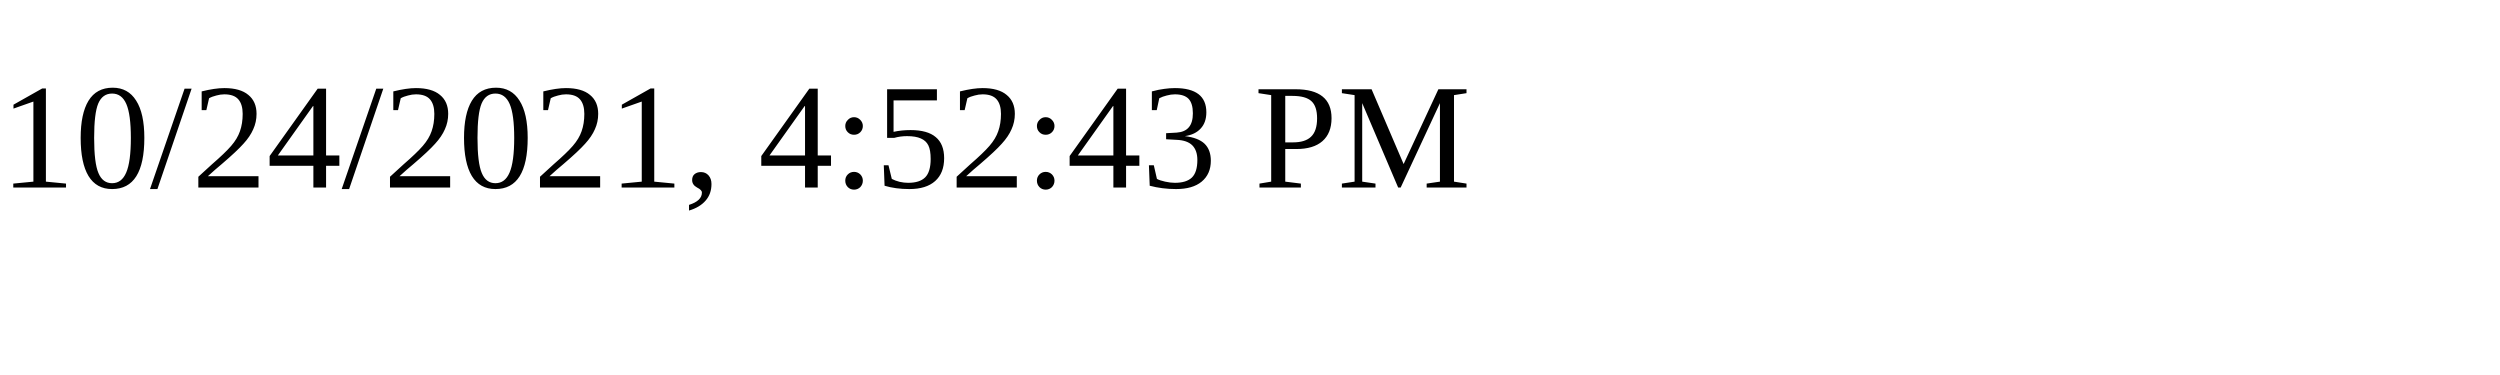
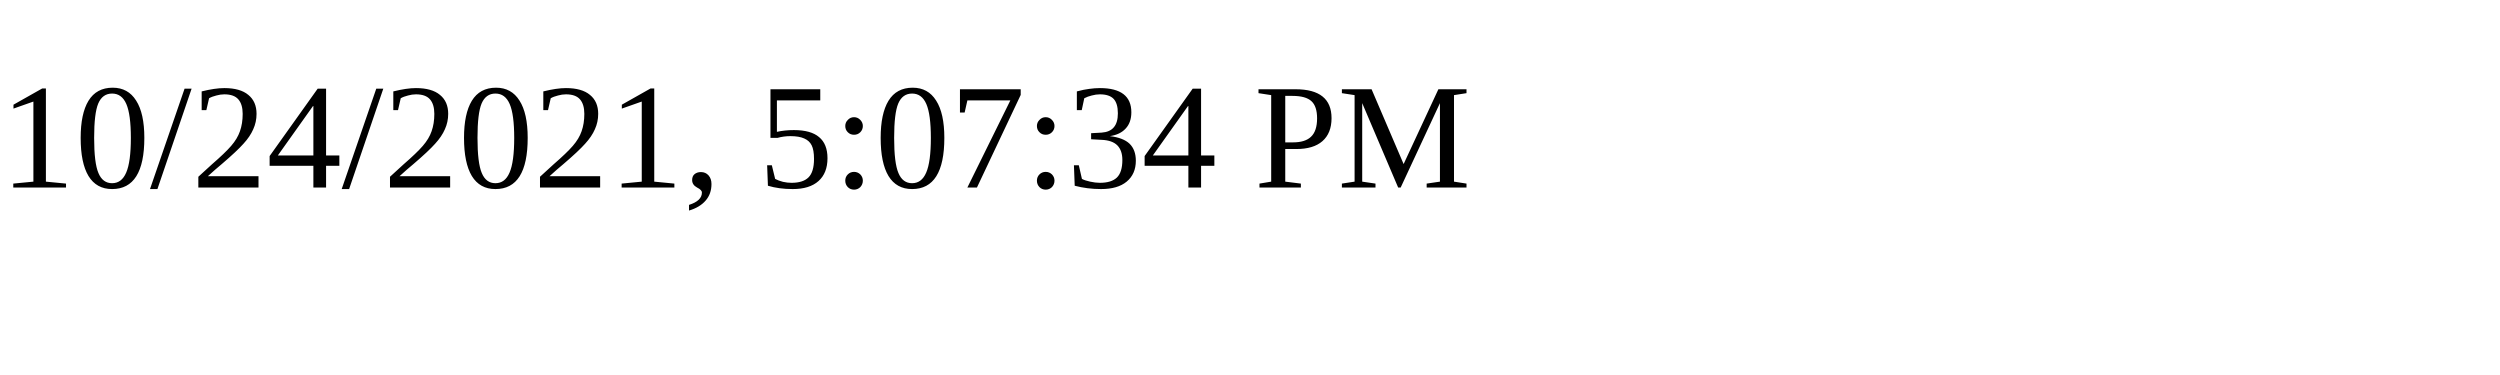
<svg xmlns="http://www.w3.org/2000/svg" height="30" width="200">
-   <text x="0" y="15">10/24/2021, 4:52:43 PM</text>
+   <text x="0" y="15">10/24/2021, 5:07:34 PM</text>
</svg>
